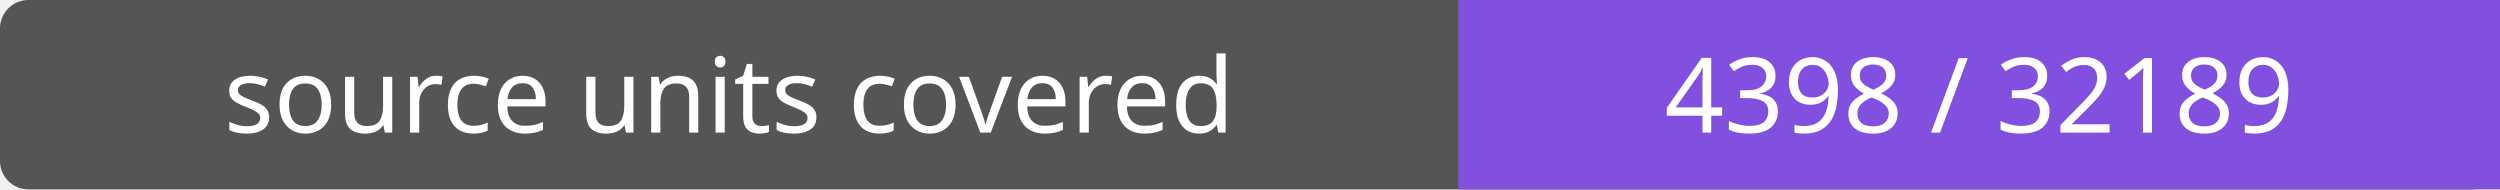
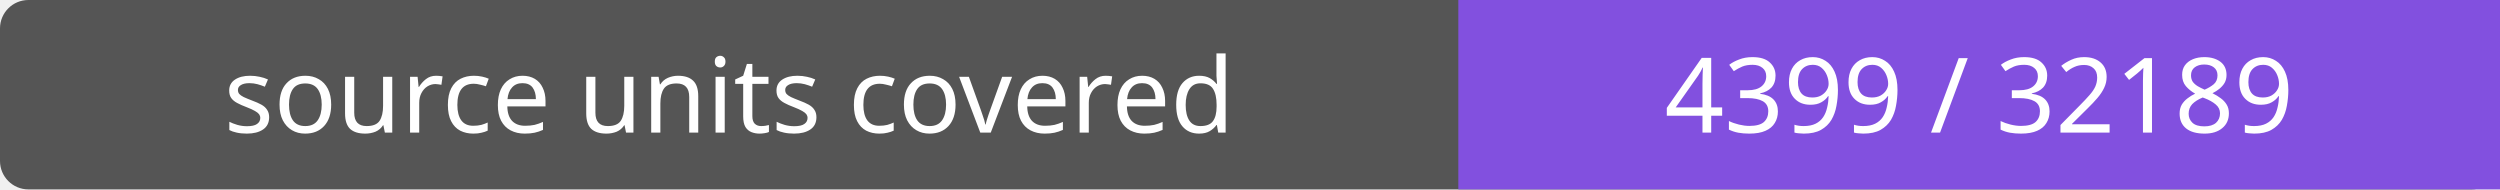
- <svg xmlns="http://www.w3.org/2000/svg" width="264" height="20" role="img" aria-label="source units covered: 4398 / 32189">
+ <svg xmlns="http://www.w3.org/2000/svg" width="264" height="20" role="img" aria-label="source units covered: 4399 / 32189">
  <rect width="264" height="20" rx="3" fill="#555" />
  <path fill="#8250df" d="M154 0h110v20H154z" />
  <g fill="#fff" text-anchor="middle" font-family="Verdana,sans-serif" font-size="11">
    <text x="77.0" y="14">source units covered</text>
-     <text x="209.0" y="14">4398 / 32189</text>
+     <text x="209.0" y="14">4399 / 32189</text>
  </g>
</svg>
